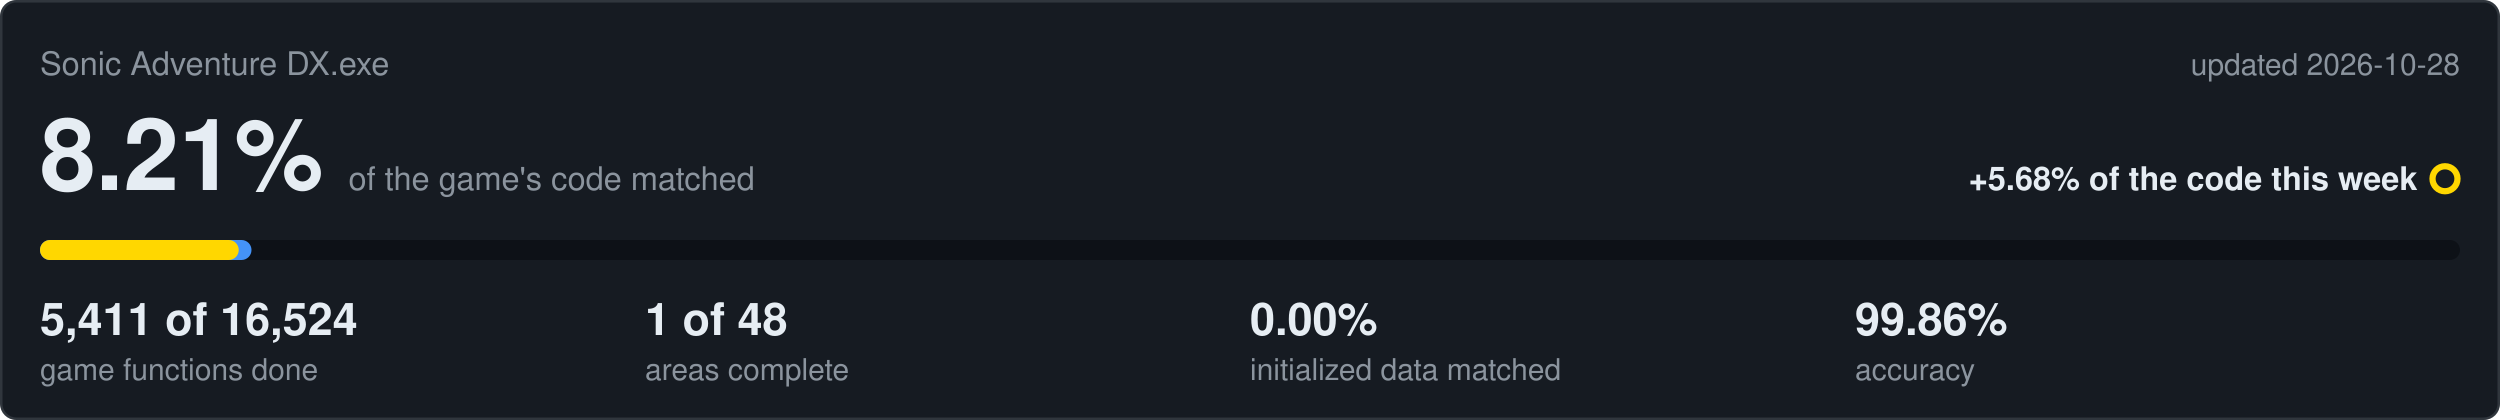
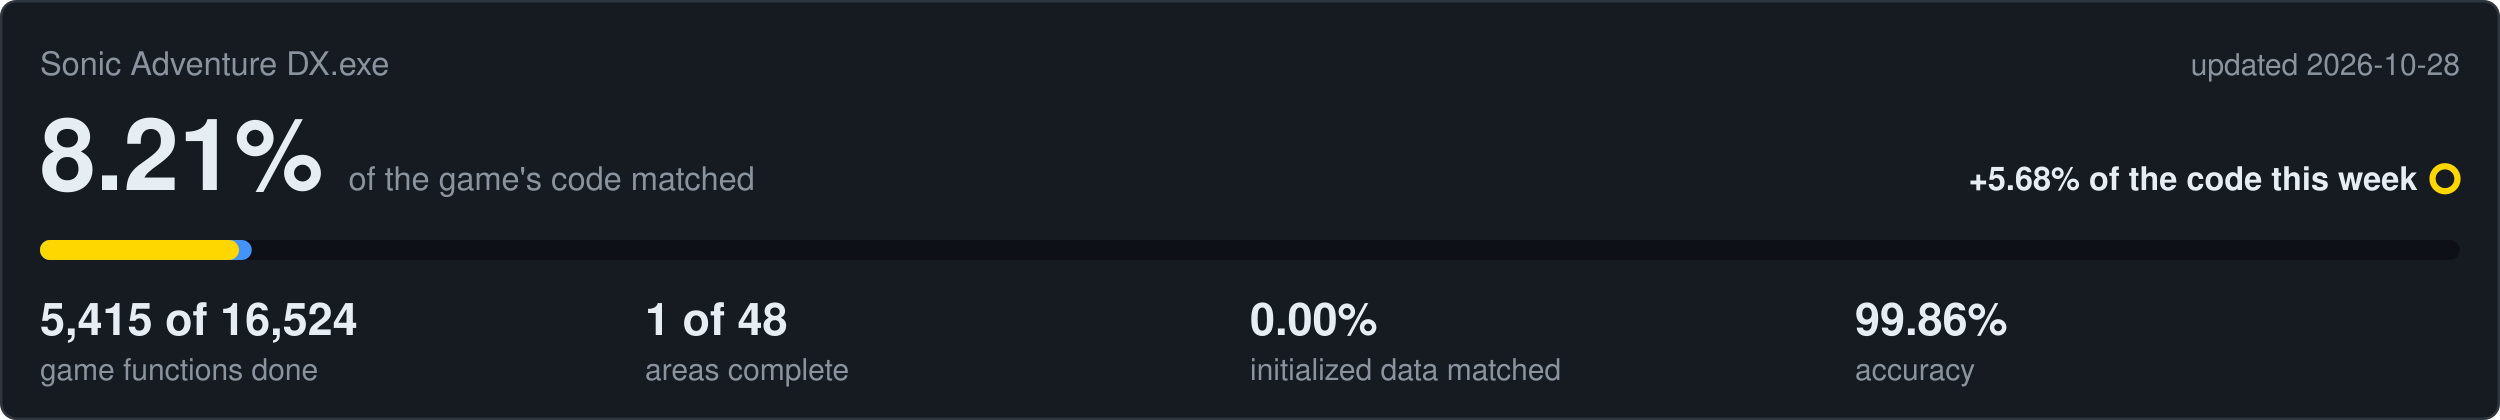
<svg xmlns="http://www.w3.org/2000/svg" viewBox="0 0 1000 168" width="1000" height="168">
  <rect x="0.5" y="0.5" width="999" height="167" rx="6" fill="#161b22" stroke="#30363d" />
  <text x="16" y="30" font-family="Segoe UI,Helvetica,Arial,sans-serif" font-size="13" fill="#8b949e">Sonic Adventure DX.exe</text>
  <text x="984" y="30" text-anchor="end" font-family="Segoe UI,Helvetica,Arial,sans-serif" font-size="12" fill="#8b949e">updated 2026-10-28</text>
  <text x="16" y="76" font-family="Segoe UI,Helvetica,Arial,sans-serif" font-size="40" font-weight="600" fill="#e6edf3">8.21%<tspan dx="10" font-size="13" font-weight="400" fill="#8b949e">of the game's code matched</tspan>
  </text>
  <text x="967" y="76" text-anchor="end" font-family="Segoe UI,Helvetica,Arial,sans-serif" font-size="13" font-weight="600" fill="#e6edf3">+5.68% of the code this week</text>
  <circle cx="978" cy="71.5" r="5" fill="none" stroke="#ffd700" stroke-width="2.5" />
  <rect x="16" y="96" width="968" height="8" rx="4" fill="#0d1117" />
-   <rect x="16" y="96" width="84.6" height="8" rx="4" fill="#4493f8" />
-   <rect x="16" y="96" width="79.5" height="8" rx="4" fill="#ffd700" />
-   <text x="16" y="134" font-family="Segoe UI,Helvetica,Arial,sans-serif" font-size="18" font-weight="600" fill="#e6edf3">5,411 of 16,524</text>
+   <rect x="16" y="96" width="84.7" height="8" rx="4" fill="#4493f8" />
+   <rect x="16" y="96" width="79.6" height="8" rx="4" fill="#ffd700" />
+   <text x="16" y="134" font-family="Segoe UI,Helvetica,Arial,sans-serif" font-size="18" font-weight="600" fill="#e6edf3">5,415 of 16,524</text>
  <text x="16" y="152" font-family="Segoe UI,Helvetica,Arial,sans-serif" font-size="12" fill="#8b949e">game functions done</text>
  <text x="258" y="134" font-family="Segoe UI,Helvetica,Arial,sans-serif" font-size="18" font-weight="600" fill="#e6edf3">1 of 48</text>
  <text x="258" y="152" font-family="Segoe UI,Helvetica,Arial,sans-serif" font-size="12" fill="#8b949e">areas complete</text>
  <text x="500" y="134" font-family="Segoe UI,Helvetica,Arial,sans-serif" font-size="18" font-weight="600" fill="#e6edf3">0.00%</text>
  <text x="500" y="152" font-family="Segoe UI,Helvetica,Arial,sans-serif" font-size="12" fill="#8b949e">initialized data matched</text>
  <text x="742" y="134" font-family="Segoe UI,Helvetica,Arial,sans-serif" font-size="18" font-weight="600" fill="#e6edf3">99.86%</text>
  <text x="742" y="152" font-family="Segoe UI,Helvetica,Arial,sans-serif" font-size="12" fill="#8b949e">accuracy</text>
</svg>
